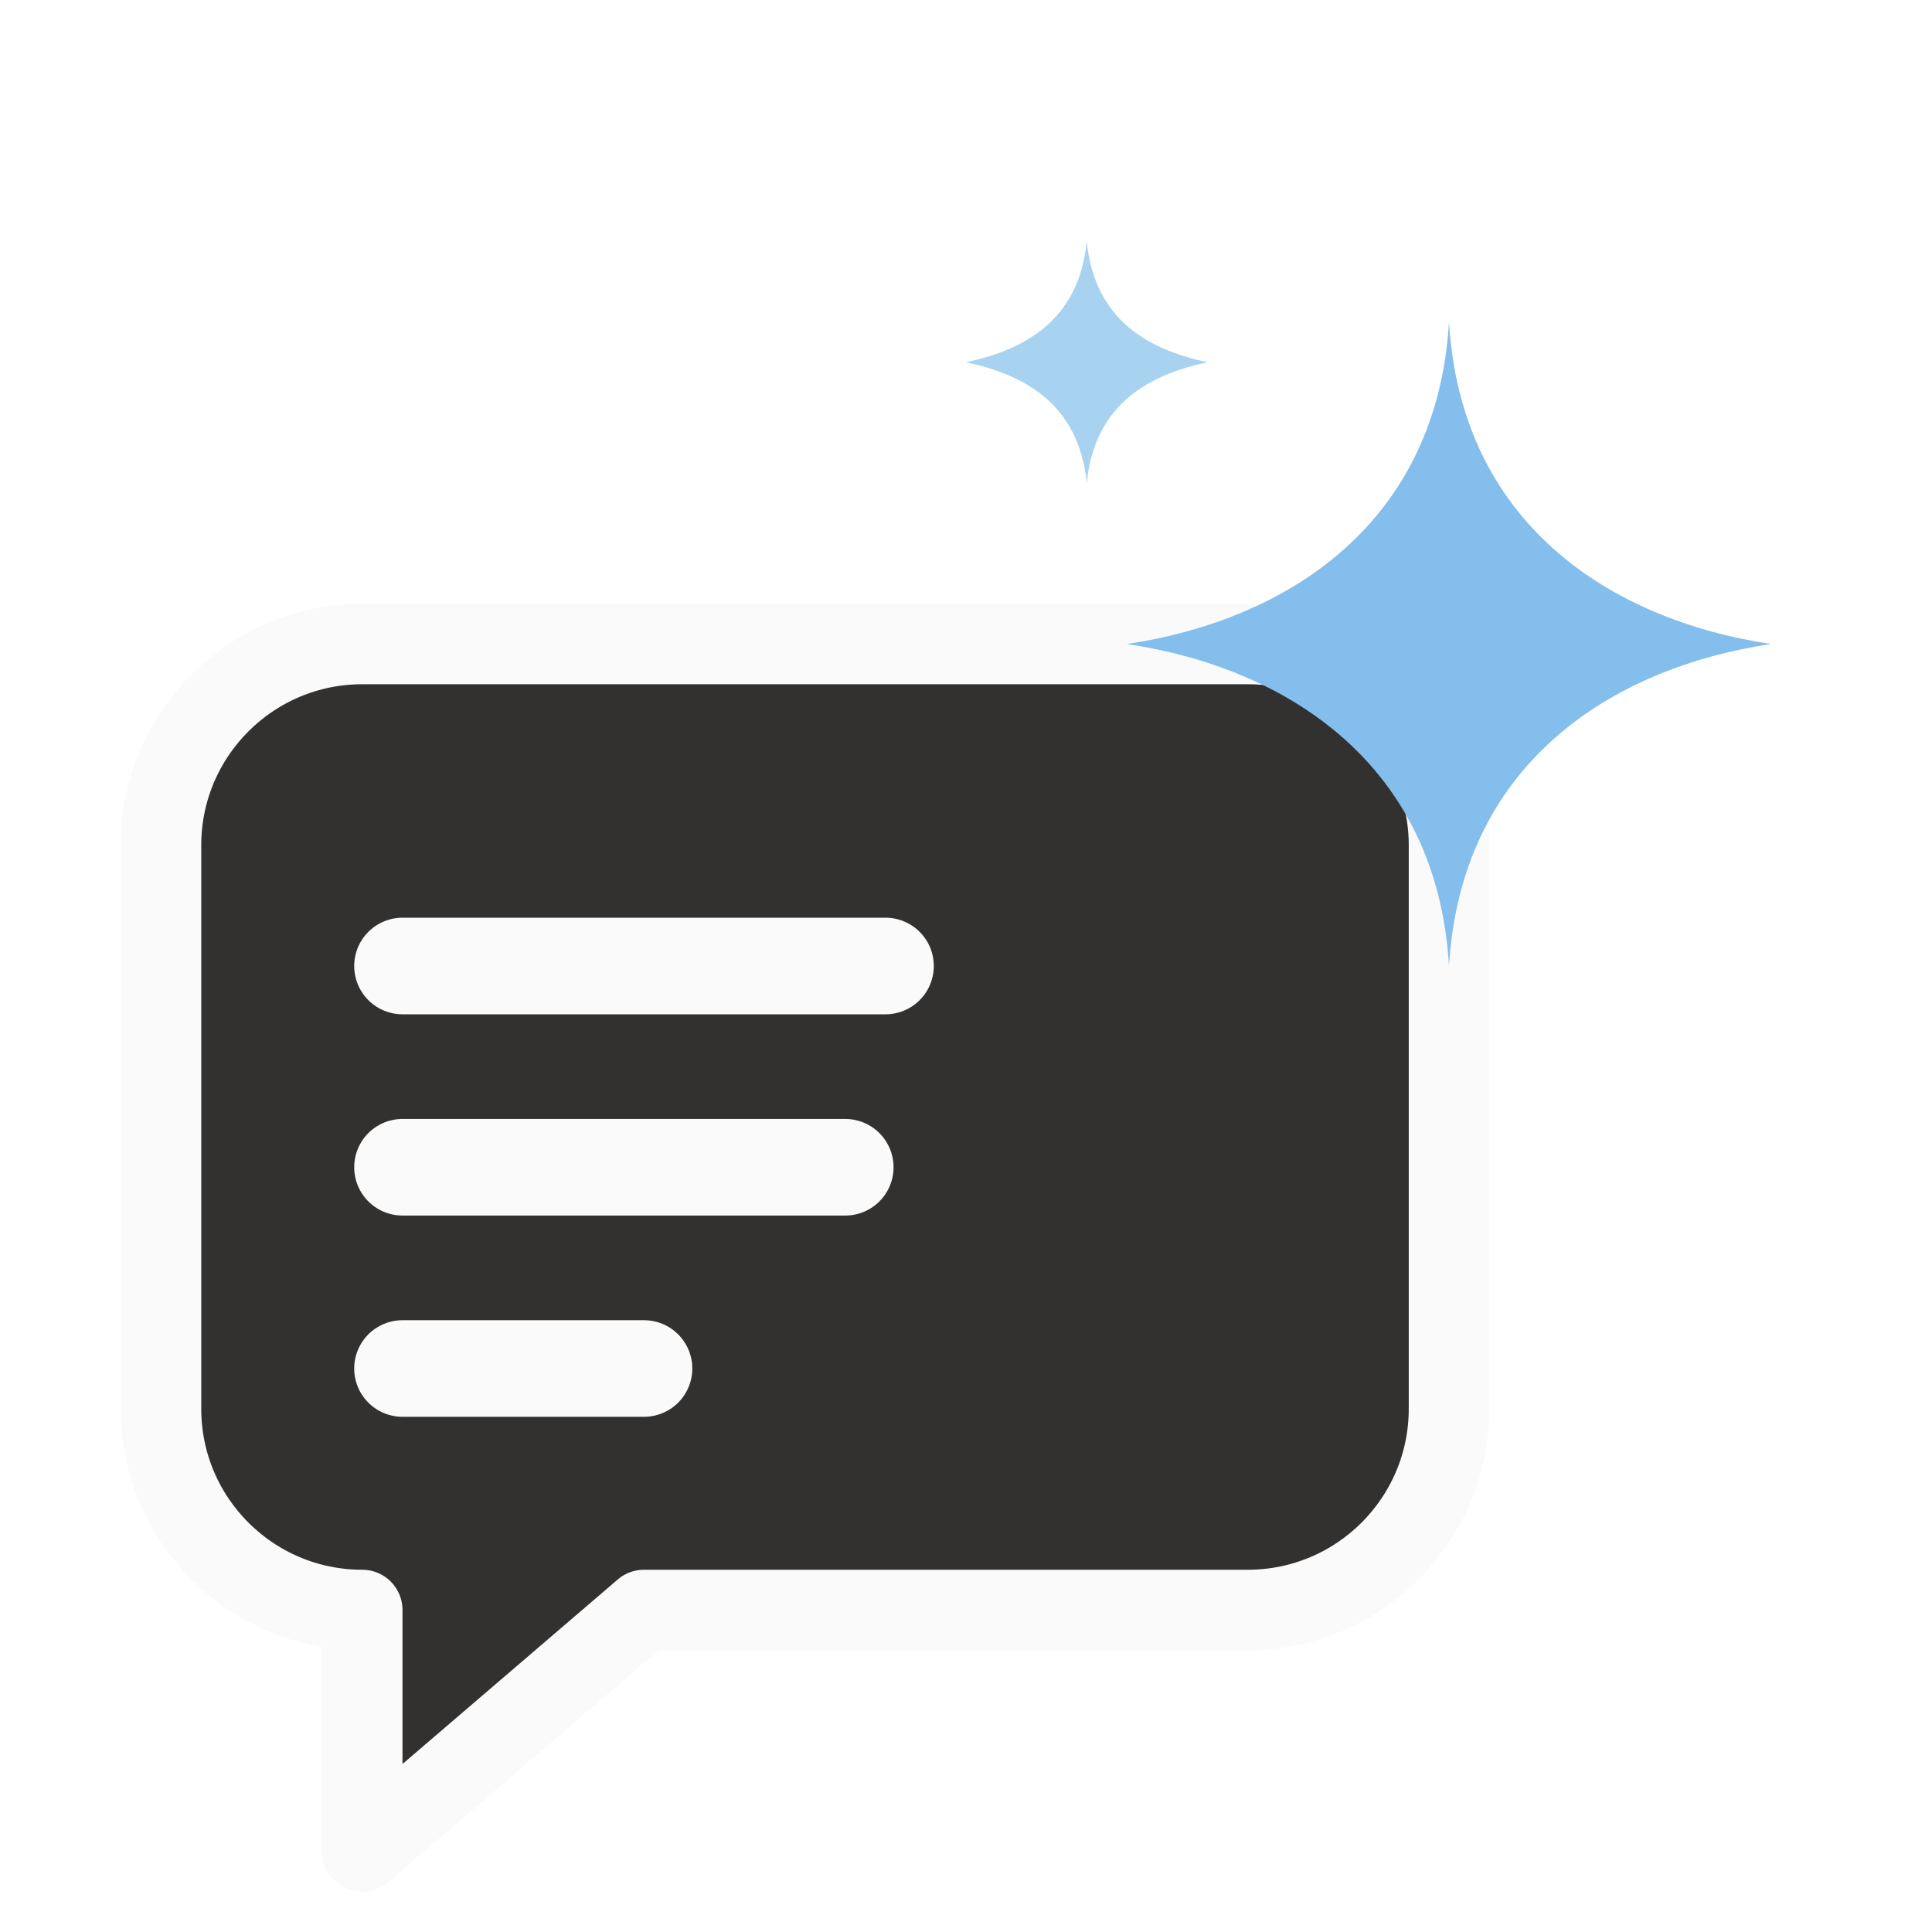
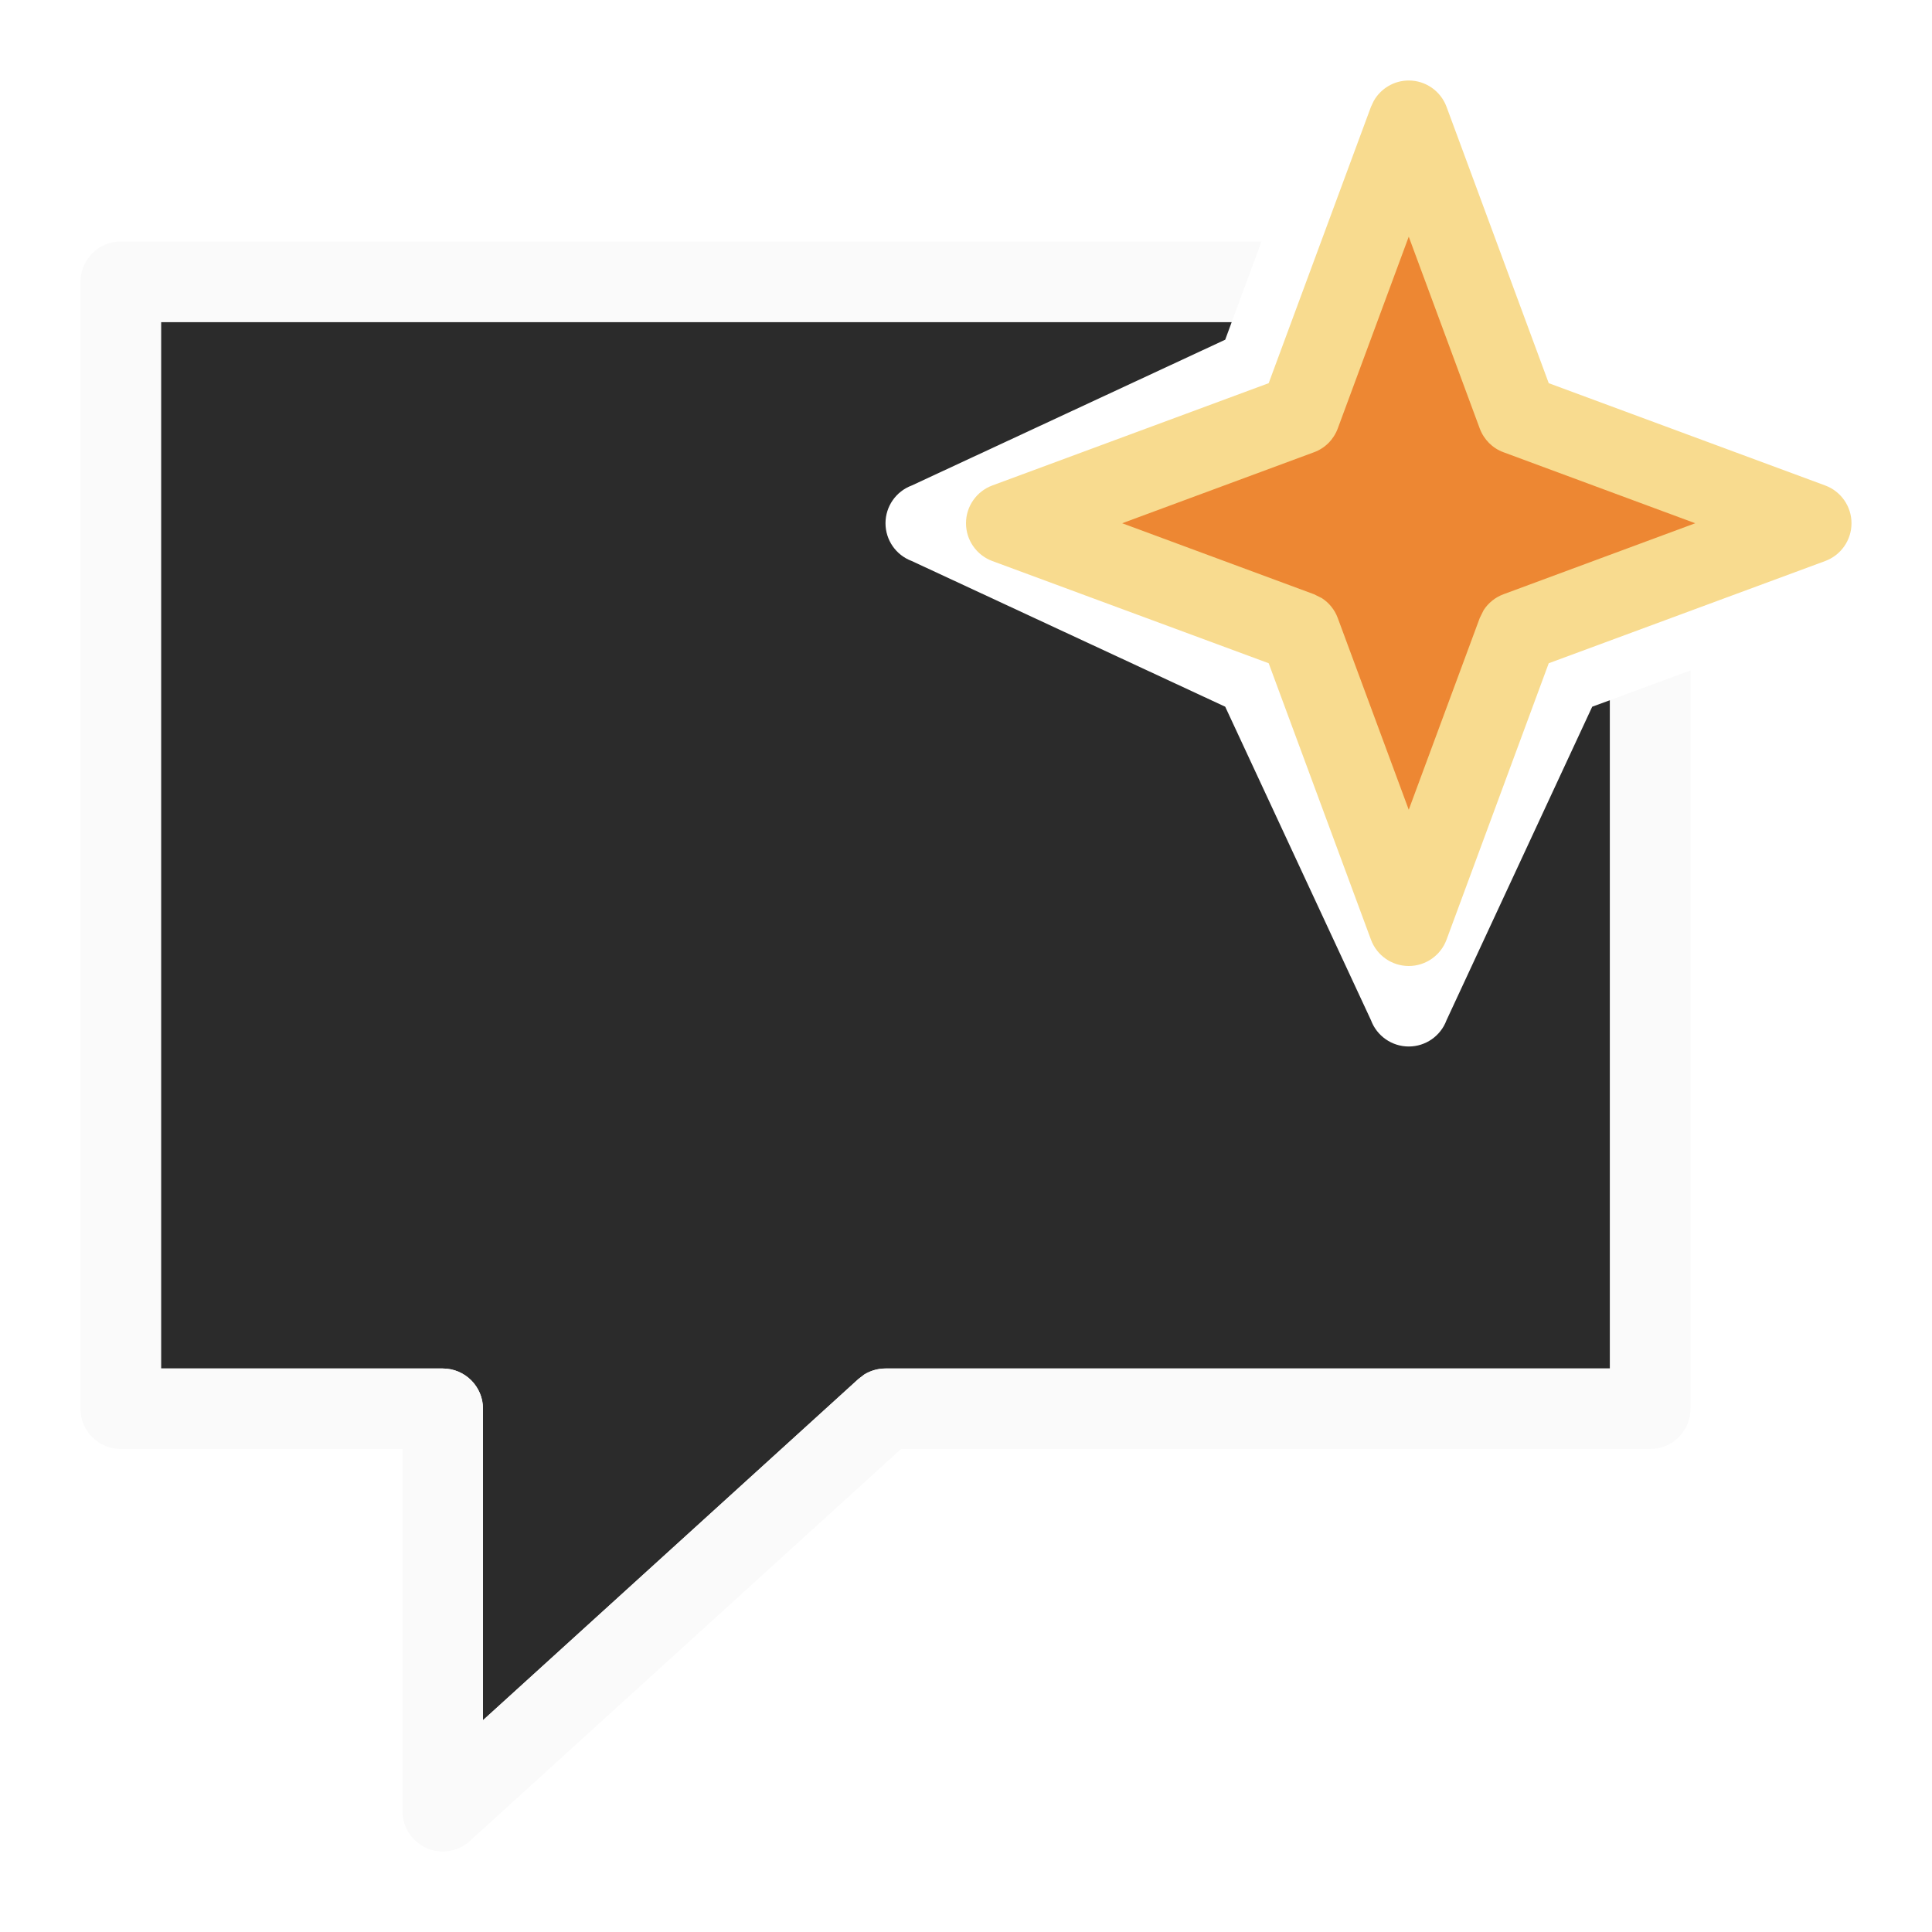
- <svg xmlns="http://www.w3.org/2000/svg" viewBox="0 0 24 24">
-   <path fill="#323130" stroke="#fafafa" stroke-linejoin="round" d="M4.5 8h11a2.5 2.5 0 0 1 2.5 2.5v7a2.5 2.5 0 0 1-2.5 2.5H8l-3.5 3v-3A2.5 2.5 0 0 1 2 17.5v-7A2.5 2.5 0 0 1 4.5 8Z" />
-   <path stroke="#fafafa" stroke-linecap="round" stroke-width="1.2" d="M5 12h6M5 14.5h5.5M5 17h3" />
-   <path fill="#83beec" d="M18 4c.15 2.5 2 3.7 4 4-2 .3-3.85 1.5-4 4-.15-2.5-2-3.7-4-4 2-.3 3.85-1.5 4-4" />
-   <path fill="#a8d3f0" d="M13.5 3c.1 1 .8 1.35 1.5 1.5-.7.15-1.4.5-1.5 1.5-.1-1-.8-1.35-1.5-1.5.7-.15 1.4-.5 1.5-1.5" />
+ <svg xmlns="http://www.w3.org/2000/svg" viewBox="0 0 24 24" fill="none">
+   <path d="M5.5 17H2V4H15.301L15.22 4.22L11.326 6.031C11.13 6.104 11 6.291 11 6.5C11 6.709 11.13 6.896 11.326 6.969L15.22 8.779L17.031 12.674C17.104 12.87 17.291 13 17.5 13C17.709 13 17.896 12.87 17.969 12.674L19.779 8.779L20 8.698V17H11C10.907 17 10.816 17.026 10.737 17.074L10.664 17.13L6 21.369V17.5C6 17.224 5.776 17 5.5 17Z" fill="#2B2B2B" />
+   <path d="M15.486 3.5L15.671 3H1.5C1.224 3 1 3.224 1 3.5V17.5C1 17.776 1.224 18 1.5 18H5V22.5C5 22.698 5.117 22.877 5.298 22.957C5.479 23.037 5.69 23.003 5.836 22.87L11.193 18H20.5C20.776 18 21 17.776 21 17.5V8.328L20.5 8.513L20 8.698V17H11C10.907 17 10.816 17.026 10.737 17.074L10.664 17.13L6 21.369V17.5C6 17.224 5.776 17 5.5 17H2V4H15.301L15.486 3.5Z" fill="#FAFAFA" />
+   <path d="M17.5 1.5L18.851 5.15L22.5 6.5L18.851 7.85L17.5 11.5L16.149 7.85L12.5 6.5L16.149 5.15L17.5 1.5Z" fill="#ED8733" />
+   <path d="M17.5 1C17.709 1 17.896 1.13 17.969 1.326L19.239 4.76L22.674 6.031C22.87 6.104 23 6.291 23 6.5C23 6.709 22.87 6.896 22.674 6.969L19.239 8.239L17.969 11.674C17.896 11.87 17.709 12 17.5 12C17.291 12 17.104 11.87 17.031 11.674L15.76 8.239L12.326 6.969C12.13 6.896 12 6.709 12 6.5C12 6.291 12.13 6.104 12.326 6.031L15.76 4.76L17.031 1.326L17.064 1.256C17.151 1.1 17.317 1 17.5 1ZM16.618 5.323C16.567 5.46 16.46 5.568 16.323 5.618L13.94 6.5L16.323 7.382L16.42 7.43C16.51 7.488 16.58 7.574 16.618 7.677L17.5 10.059L18.382 7.677L18.43 7.58C18.488 7.49 18.574 7.42 18.677 7.382L21.059 6.5L18.677 5.618C18.54 5.568 18.433 5.46 18.382 5.323L17.5 2.94L16.618 5.323Z" fill="#F8DB8F" />
</svg>
